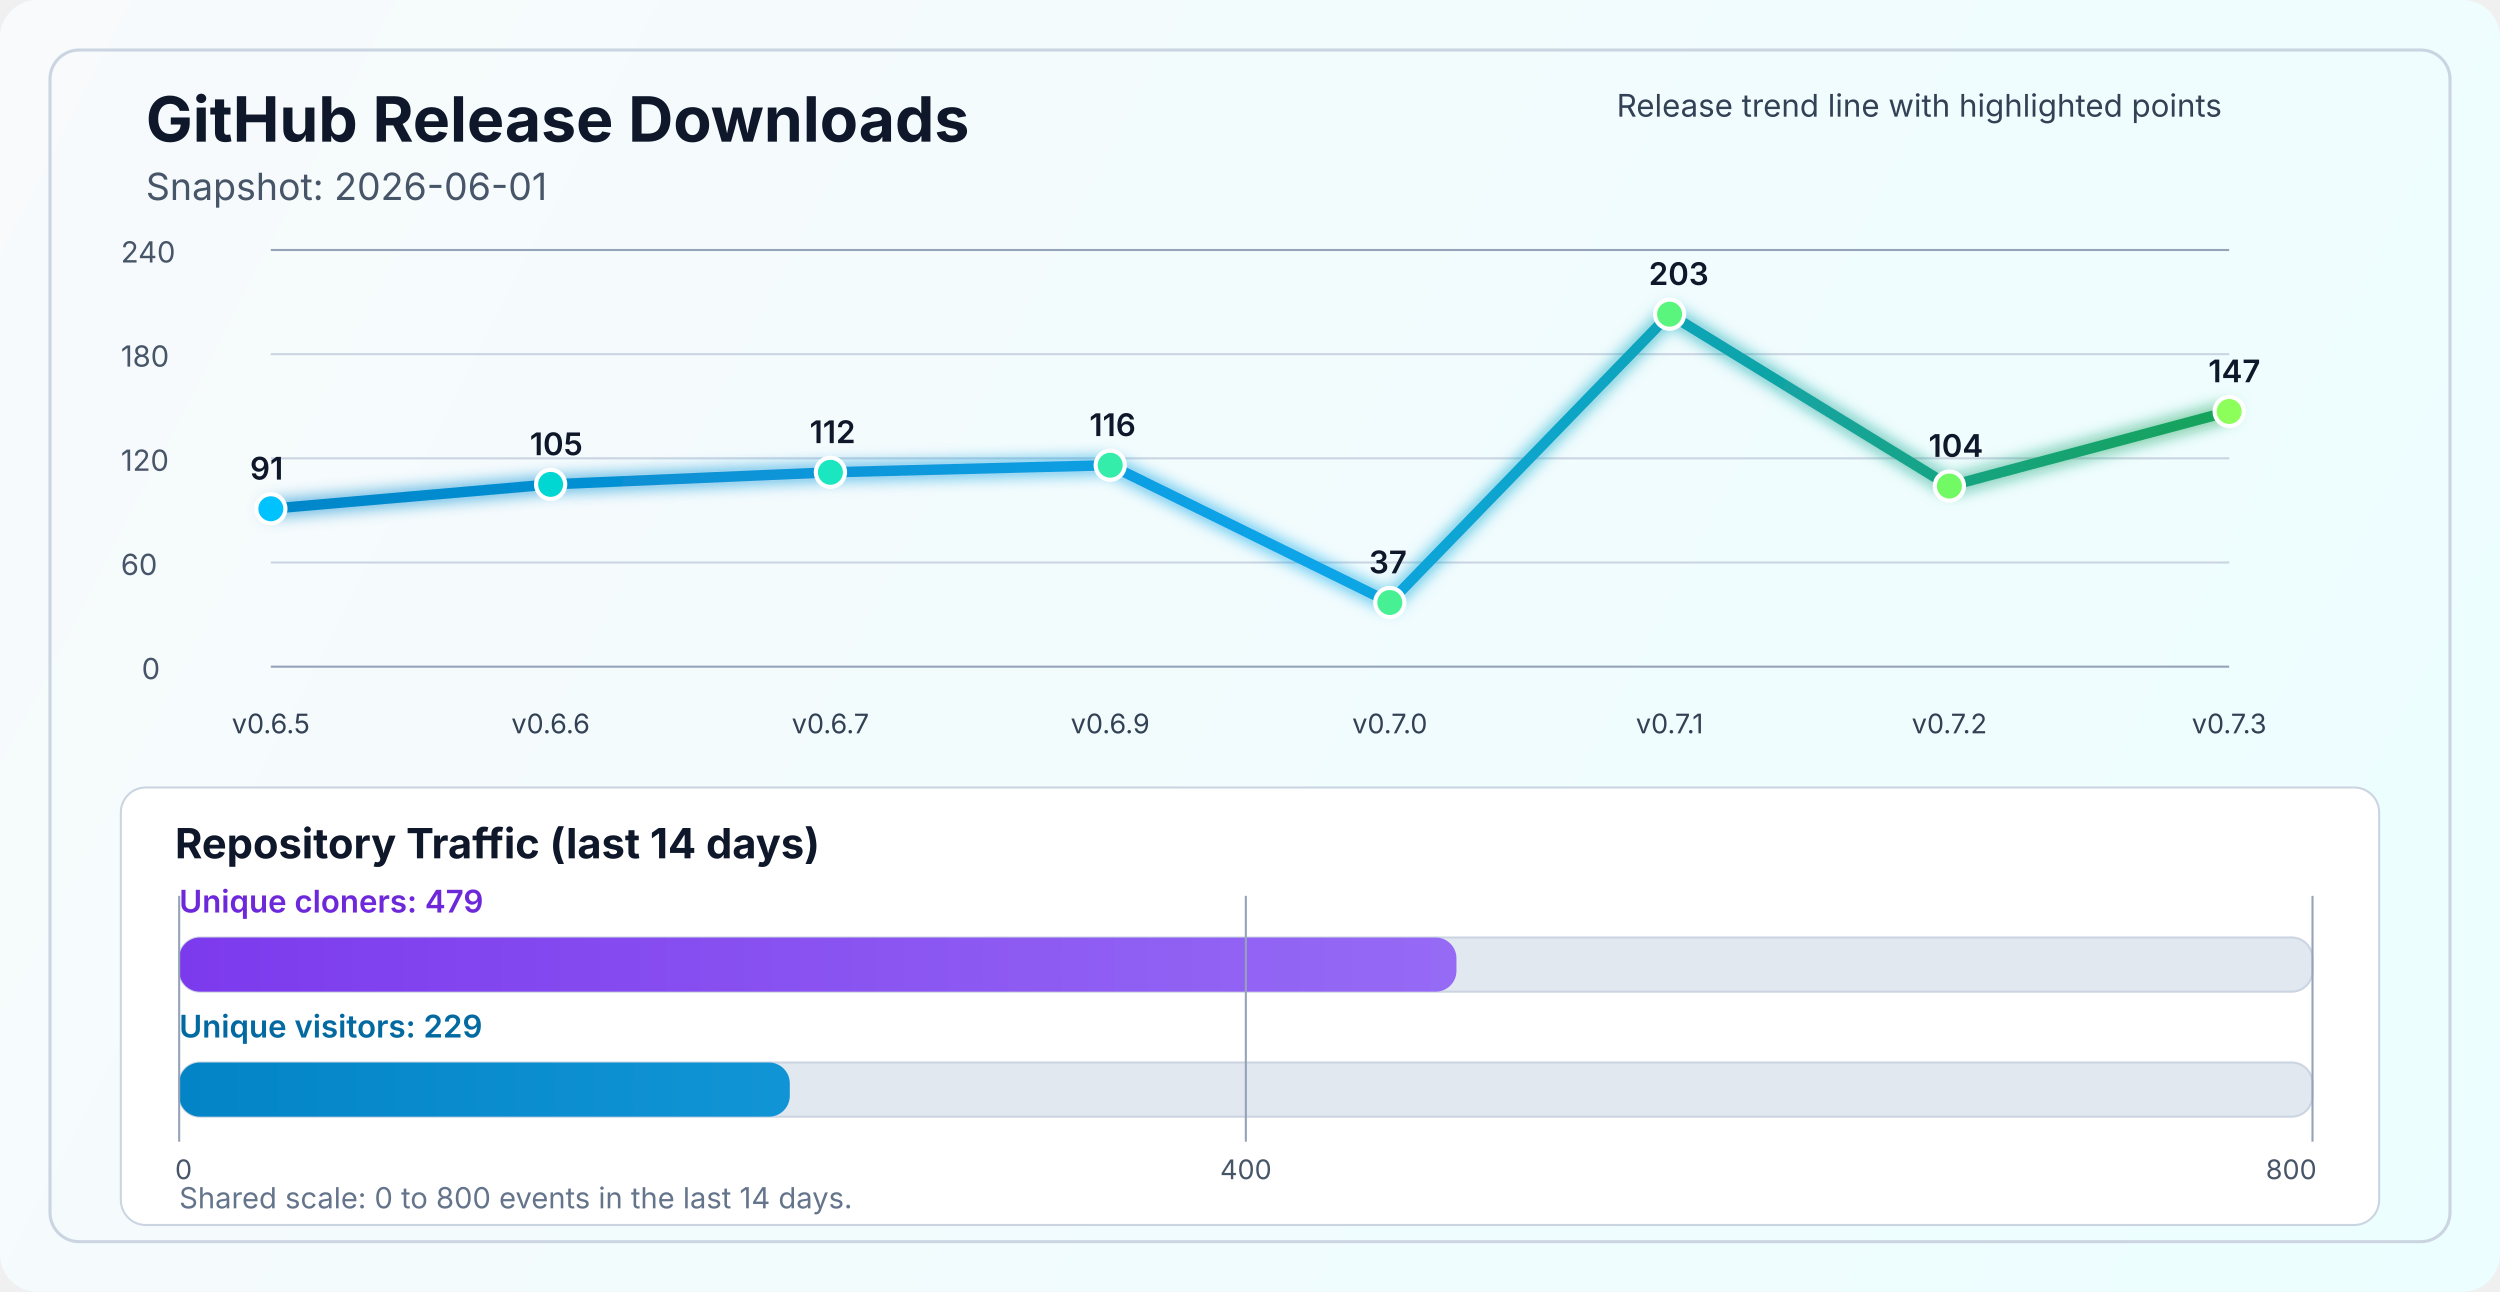
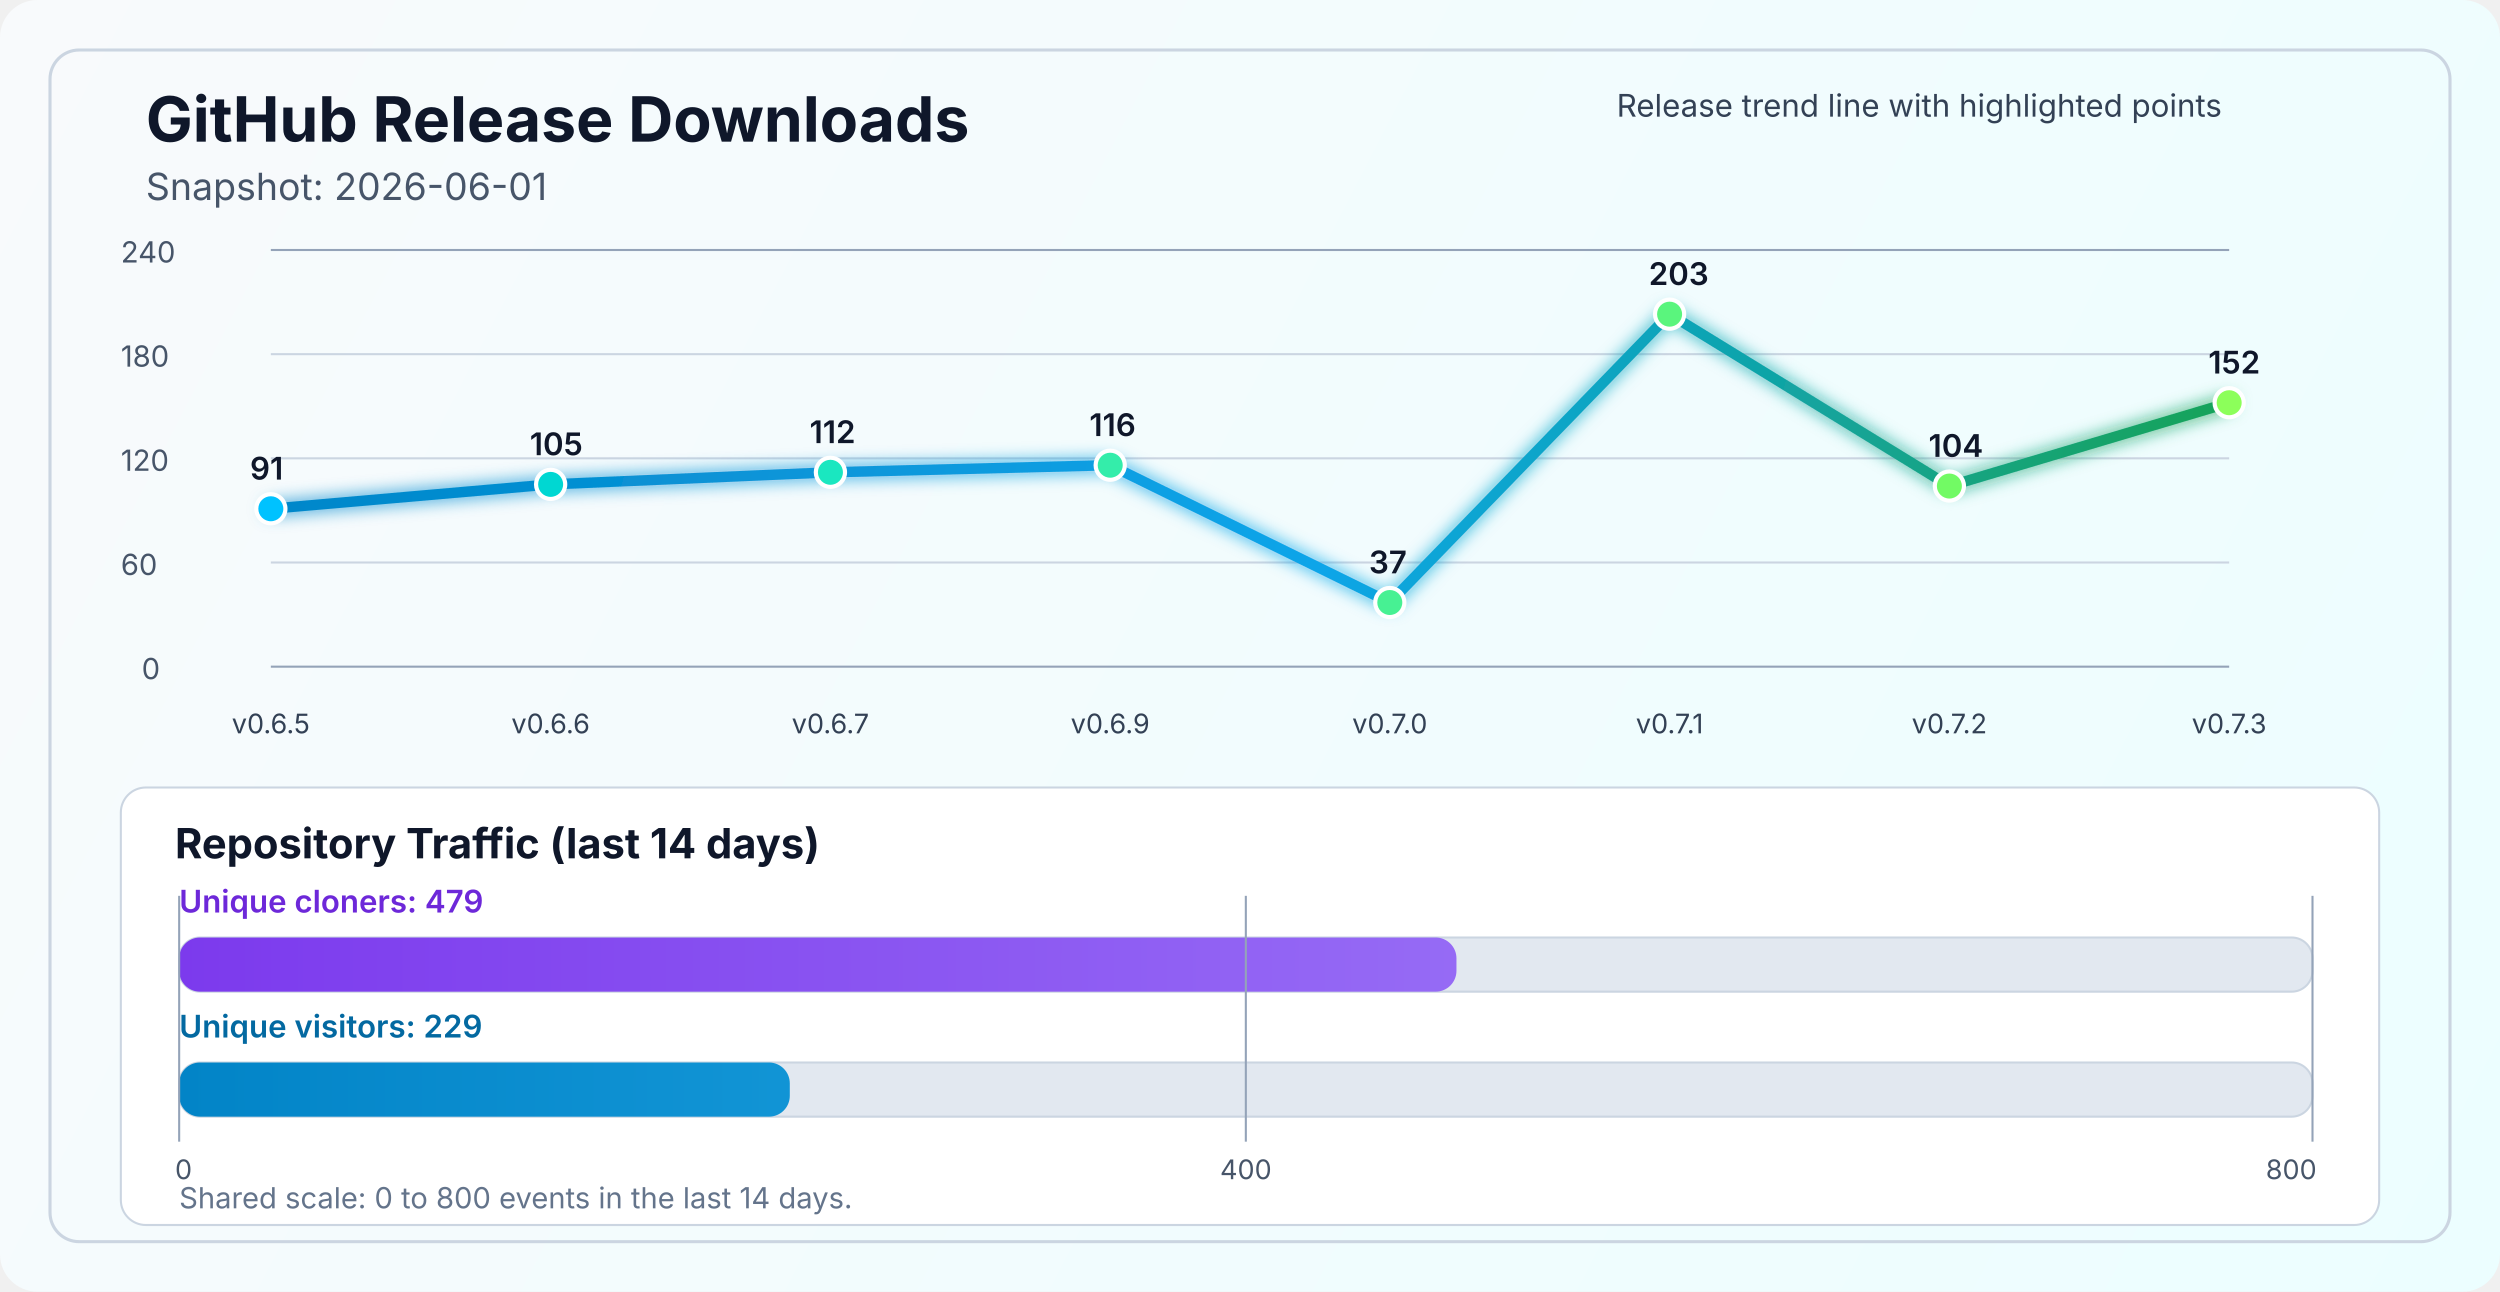
<svg xmlns="http://www.w3.org/2000/svg" width="1200" height="620" viewBox="0 0 1200 620" fill="none" role="img" aria-labelledby="title desc">
  <defs>
    <linearGradient id="bg" x1="0" y1="0" x2="1200" y2="620" gradientUnits="userSpaceOnUse">
      <stop stop-color="#F8FAFC" />
      <stop offset="1" stop-color="#ECFEFF" />
    </linearGradient>
    <linearGradient id="line" x1="130" y1="86" x2="1070" y2="340" gradientUnits="userSpaceOnUse">
      <stop stop-color="#0284C7" />
      <stop offset="0.55" stop-color="#0EA5E9" />
      <stop offset="1" stop-color="#16A34A" />
    </linearGradient>
    <linearGradient id="cloneFill" x1="86" y1="450" x2="1110" y2="450" gradientUnits="userSpaceOnUse">
      <stop stop-color="#7C3AED" />
      <stop offset="1" stop-color="#A78BFA" />
    </linearGradient>
    <linearGradient id="viewFill" x1="86" y1="482" x2="1110" y2="482" gradientUnits="userSpaceOnUse">
      <stop stop-color="#0284C7" />
      <stop offset="1" stop-color="#38BDF8" />
    </linearGradient>
    <filter id="glow" x="-50%" y="-50%" width="200%" height="200%">
      <feGaussianBlur stdDeviation="4" result="blur" />
      <feMerge>
        <feMergeNode in="blur" />
        <feMergeNode in="SourceGraphic" />
      </feMerge>
    </filter>
  </defs>
  <rect width="1200" height="620" rx="18" fill="url(#bg)" />
  <rect x="24" y="24" width="1152" height="572" rx="14" stroke="#CBD5E1" stroke-width="1.5" />
  <text x="70" y="68" fill="#0F172A" font-size="30" font-family="SF Pro Display, -apple-system, BlinkMacSystemFont, Segoe UI, sans-serif" font-weight="700">GitHub Release Downloads</text>
  <text x="70" y="96" fill="#475569" font-size="18" font-family="SF Pro Text, -apple-system, BlinkMacSystemFont, Segoe UI, sans-serif">Snapshot: 2026-06-01</text>
  <line x1="130" y1="320.0" x2="1070" y2="320.0" stroke="#94A3B8" stroke-width="1" />
  <line x1="130" y1="270.0" x2="1070" y2="270.0" stroke="#CBD5E1" stroke-width="1" />
  <line x1="130" y1="220.0" x2="1070" y2="220.0" stroke="#CBD5E1" stroke-width="1" />
  <line x1="130" y1="170.0" x2="1070" y2="170.0" stroke="#CBD5E1" stroke-width="1" />
  <line x1="130" y1="120.0" x2="1070" y2="120.0" stroke="#94A3B8" stroke-width="1" />
  <text x="68" y="326.0" fill="#475569" font-size="14" font-family="SF Pro Text, -apple-system, BlinkMacSystemFont, Segoe UI, sans-serif">0</text>
  <text x="58" y="276.0" fill="#475569" font-size="14" font-family="SF Pro Text, -apple-system, BlinkMacSystemFont, Segoe UI, sans-serif">60</text>
  <text x="58" y="226.0" fill="#475569" font-size="14" font-family="SF Pro Text, -apple-system, BlinkMacSystemFont, Segoe UI, sans-serif">120</text>
  <text x="58" y="176.0" fill="#475569" font-size="14" font-family="SF Pro Text, -apple-system, BlinkMacSystemFont, Segoe UI, sans-serif">180</text>
  <text x="58" y="126.0" fill="#475569" font-size="14" font-family="SF Pro Text, -apple-system, BlinkMacSystemFont, Segoe UI, sans-serif">240</text>
-   <polyline points="130.0,244.2 264.3,232.5 398.6,226.7 532.9,223.3 667.1,289.2 801.4,150.8 935.7,233.3 1070.0,197.5" fill="none" stroke="url(#line)" stroke-width="5" stroke-linecap="round" stroke-linejoin="round" filter="url(#glow)" />
+   <polyline points="130.0,244.2 264.3,232.5 398.6,226.7 532.9,223.3 667.1,289.2 801.4,150.8 935.7,233.3 1070.0,193.3" fill="none" stroke="url(#line)" stroke-width="5" stroke-linecap="round" stroke-linejoin="round" filter="url(#glow)" />
  <circle cx="130.0" cy="244.2" r="7" fill="#00C2FF" stroke="#FFFFFF" stroke-width="2" />
  <circle cx="264.3" cy="232.5" r="7" fill="#00D7D2" stroke="#FFFFFF" stroke-width="2" />
  <circle cx="398.6" cy="226.7" r="7" fill="#1AE7C0" stroke="#FFFFFF" stroke-width="2" />
  <circle cx="532.9" cy="223.3" r="7" fill="#34EDAA" stroke="#FFFFFF" stroke-width="2" />
  <circle cx="667.1" cy="289.2" r="7" fill="#47F193" stroke="#FFFFFF" stroke-width="2" />
  <circle cx="801.4" cy="150.8" r="7" fill="#5AF57D" stroke="#FFFFFF" stroke-width="2" />
  <circle cx="935.7" cy="233.3" r="7" fill="#72FA64" stroke="#FFFFFF" stroke-width="2" />
-   <circle cx="1070.0" cy="197.5" r="7" fill="#8CFF5A" stroke="#FFFFFF" stroke-width="2" />
+   <circle cx="1070.0" cy="193.3" r="7" fill="#8CFF5A" stroke="#FFFFFF" stroke-width="2" />
  <text x="130.0" y="352" text-anchor="middle" fill="#334155" font-size="13" font-family="SF Pro Text, -apple-system, BlinkMacSystemFont, Segoe UI, sans-serif">v0.6.5</text>
  <text x="264.3" y="352" text-anchor="middle" fill="#334155" font-size="13" font-family="SF Pro Text, -apple-system, BlinkMacSystemFont, Segoe UI, sans-serif">v0.6.6</text>
  <text x="398.6" y="352" text-anchor="middle" fill="#334155" font-size="13" font-family="SF Pro Text, -apple-system, BlinkMacSystemFont, Segoe UI, sans-serif">v0.6.7</text>
  <text x="532.9" y="352" text-anchor="middle" fill="#334155" font-size="13" font-family="SF Pro Text, -apple-system, BlinkMacSystemFont, Segoe UI, sans-serif">v0.6.9</text>
  <text x="667.1" y="352" text-anchor="middle" fill="#334155" font-size="13" font-family="SF Pro Text, -apple-system, BlinkMacSystemFont, Segoe UI, sans-serif">v0.7.0</text>
  <text x="801.4" y="352" text-anchor="middle" fill="#334155" font-size="13" font-family="SF Pro Text, -apple-system, BlinkMacSystemFont, Segoe UI, sans-serif">v0.7.1</text>
  <text x="935.7" y="352" text-anchor="middle" fill="#334155" font-size="13" font-family="SF Pro Text, -apple-system, BlinkMacSystemFont, Segoe UI, sans-serif">v0.7.2</text>
  <text x="1070.0" y="352" text-anchor="middle" fill="#334155" font-size="13" font-family="SF Pro Text, -apple-system, BlinkMacSystemFont, Segoe UI, sans-serif">v0.7.3</text>
  <text x="120.0" y="230.2" fill="#0F172A" font-size="15" font-family="SF Pro Text, -apple-system, BlinkMacSystemFont, Segoe UI, sans-serif" font-weight="600">91</text>
  <text x="254.3" y="218.5" fill="#0F172A" font-size="15" font-family="SF Pro Text, -apple-system, BlinkMacSystemFont, Segoe UI, sans-serif" font-weight="600">105</text>
  <text x="388.6" y="212.7" fill="#0F172A" font-size="15" font-family="SF Pro Text, -apple-system, BlinkMacSystemFont, Segoe UI, sans-serif" font-weight="600">112</text>
  <text x="522.9" y="209.3" fill="#0F172A" font-size="15" font-family="SF Pro Text, -apple-system, BlinkMacSystemFont, Segoe UI, sans-serif" font-weight="600">116</text>
  <text x="657.1" y="275.2" fill="#0F172A" font-size="15" font-family="SF Pro Text, -apple-system, BlinkMacSystemFont, Segoe UI, sans-serif" font-weight="600">37</text>
  <text x="791.4" y="136.8" fill="#0F172A" font-size="15" font-family="SF Pro Text, -apple-system, BlinkMacSystemFont, Segoe UI, sans-serif" font-weight="600">203</text>
  <text x="925.7" y="219.3" fill="#0F172A" font-size="15" font-family="SF Pro Text, -apple-system, BlinkMacSystemFont, Segoe UI, sans-serif" font-weight="600">104</text>
-   <text x="1060.0" y="183.5" fill="#0F172A" font-size="15" font-family="SF Pro Text, -apple-system, BlinkMacSystemFont, Segoe UI, sans-serif" font-weight="600">147</text>
+   <text x="1060.0" y="179.3" fill="#0F172A" font-size="15" font-family="SF Pro Text, -apple-system, BlinkMacSystemFont, Segoe UI, sans-serif" font-weight="600">152</text>
  <text x="776" y="56" fill="#334155" font-size="15" font-family="SF Pro Text, -apple-system, BlinkMacSystemFont, Segoe UI, sans-serif">Release trend line with highlighted points</text>
  <rect x="58" y="378" width="1084" height="210" rx="12" fill="#FFFFFF" stroke="#CBD5E1" stroke-width="1" />
  <text x="84" y="412" fill="#0F172A" font-size="20" font-family="SF Pro Text, -apple-system, BlinkMacSystemFont, Segoe UI, sans-serif" font-weight="700">Repository Traffic (last 14 days)</text>
  <text x="86" y="438" fill="#6D28D9" font-size="15" font-family="SF Pro Text, -apple-system, BlinkMacSystemFont, Segoe UI, sans-serif" font-weight="600">Unique cloners: 479</text>
  <rect x="86" y="450" width="1024" height="26" rx="10" fill="#E2E8F0" stroke="#CBD5E1" stroke-width="1" />
  <rect x="86" y="450" width="613.1" height="26" rx="10" fill="url(#cloneFill)" />
  <text x="86" y="498" fill="#0369A1" font-size="15" font-family="SF Pro Text, -apple-system, BlinkMacSystemFont, Segoe UI, sans-serif" font-weight="600">Unique visitors: 229</text>
  <rect x="86" y="510" width="1024" height="26" rx="10" fill="#E2E8F0" stroke="#CBD5E1" stroke-width="1" />
  <rect x="86" y="510" width="293.1" height="26" rx="10" fill="url(#viewFill)" />
  <line x1="86" y1="430" x2="86" y2="548" stroke="#94A3B8" stroke-width="1" />
  <line x1="598.0" y1="430" x2="598.0" y2="548" stroke="#94A3B8" stroke-width="1" />
  <line x1="1110" y1="430" x2="1110" y2="548" stroke="#94A3B8" stroke-width="1" />
  <text x="84" y="566" text-anchor="start" fill="#475569" font-size="13" font-family="SF Pro Text, -apple-system, BlinkMacSystemFont, Segoe UI, sans-serif">0</text>
  <text x="598.0" y="566" text-anchor="middle" fill="#475569" font-size="13" font-family="SF Pro Text, -apple-system, BlinkMacSystemFont, Segoe UI, sans-serif">400</text>
  <text x="1112" y="566" text-anchor="end" fill="#475569" font-size="13" font-family="SF Pro Text, -apple-system, BlinkMacSystemFont, Segoe UI, sans-serif">800</text>
  <text x="86" y="580" fill="#64748B" font-size="14" font-family="SF Pro Text, -apple-system, BlinkMacSystemFont, Segoe UI, sans-serif">Shared scale: 0 to 800 events in the last 14 days.</text>
</svg>
